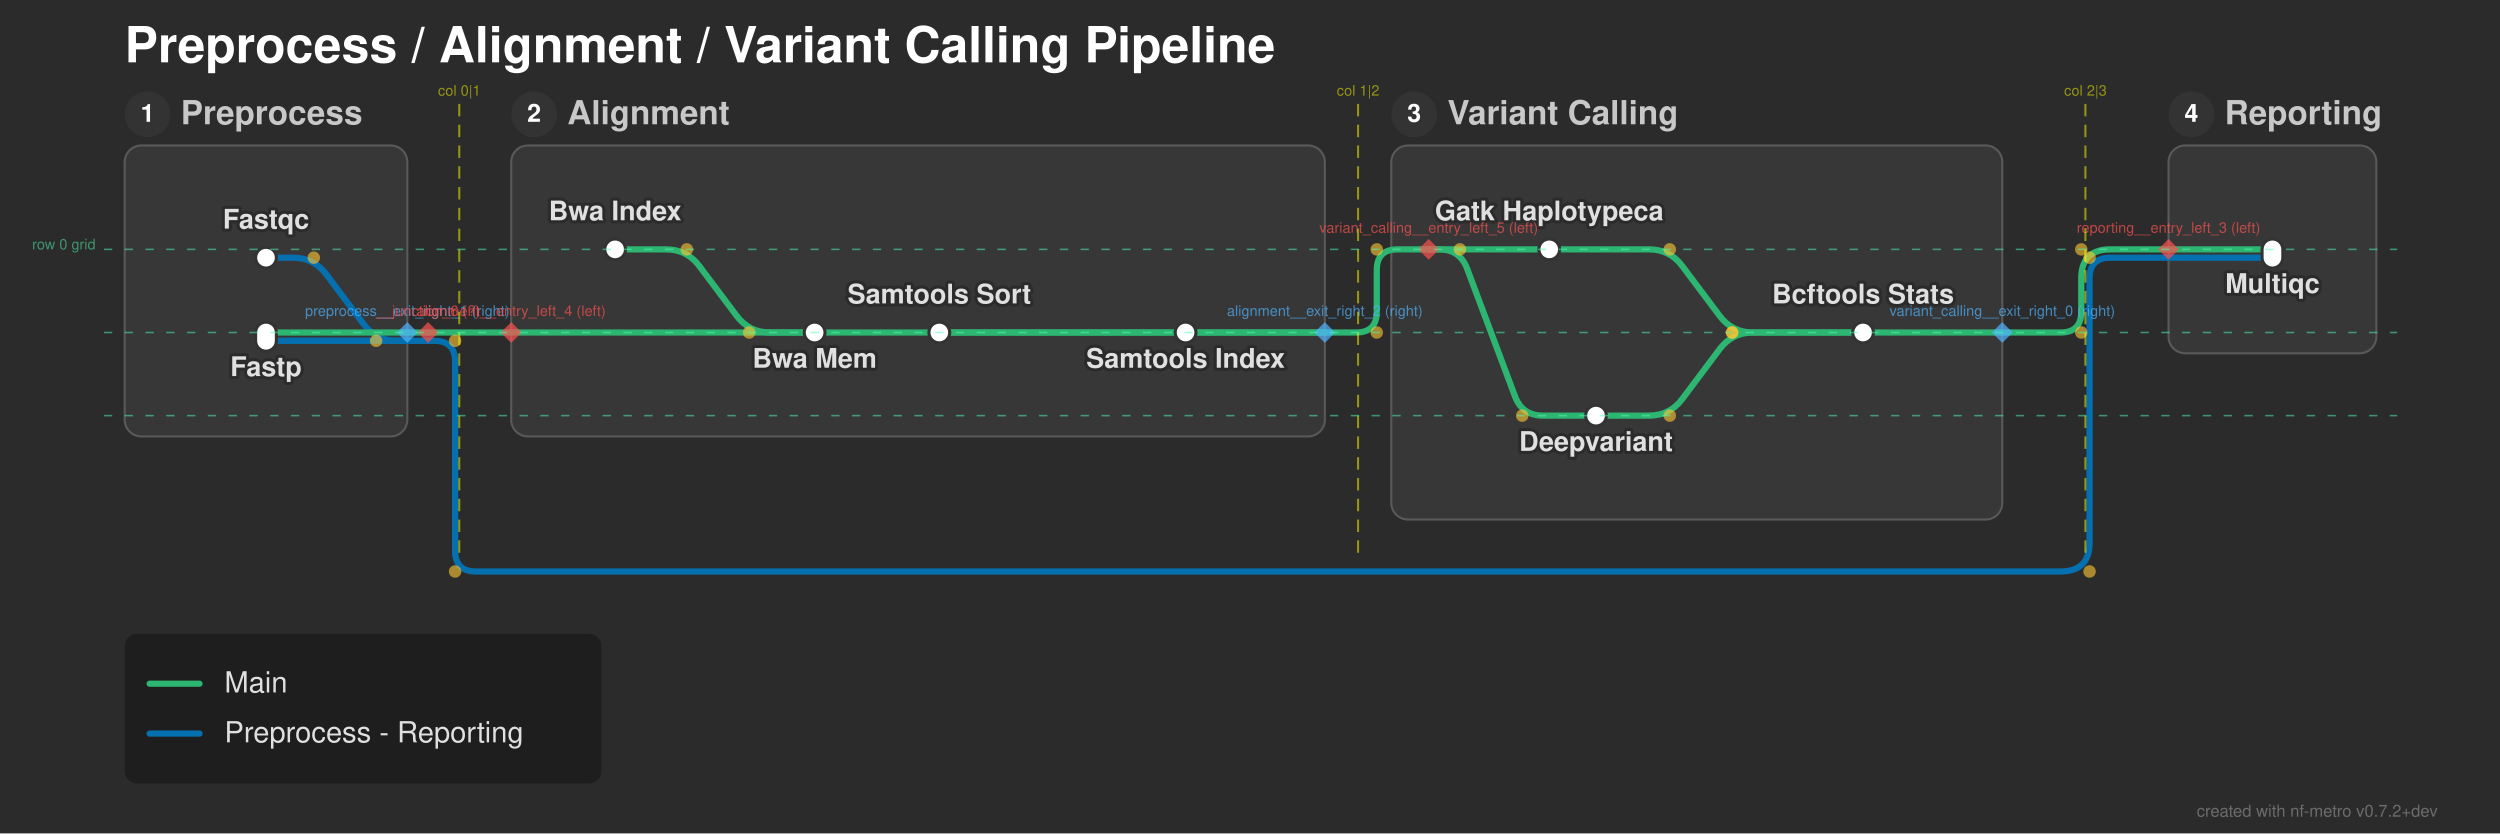
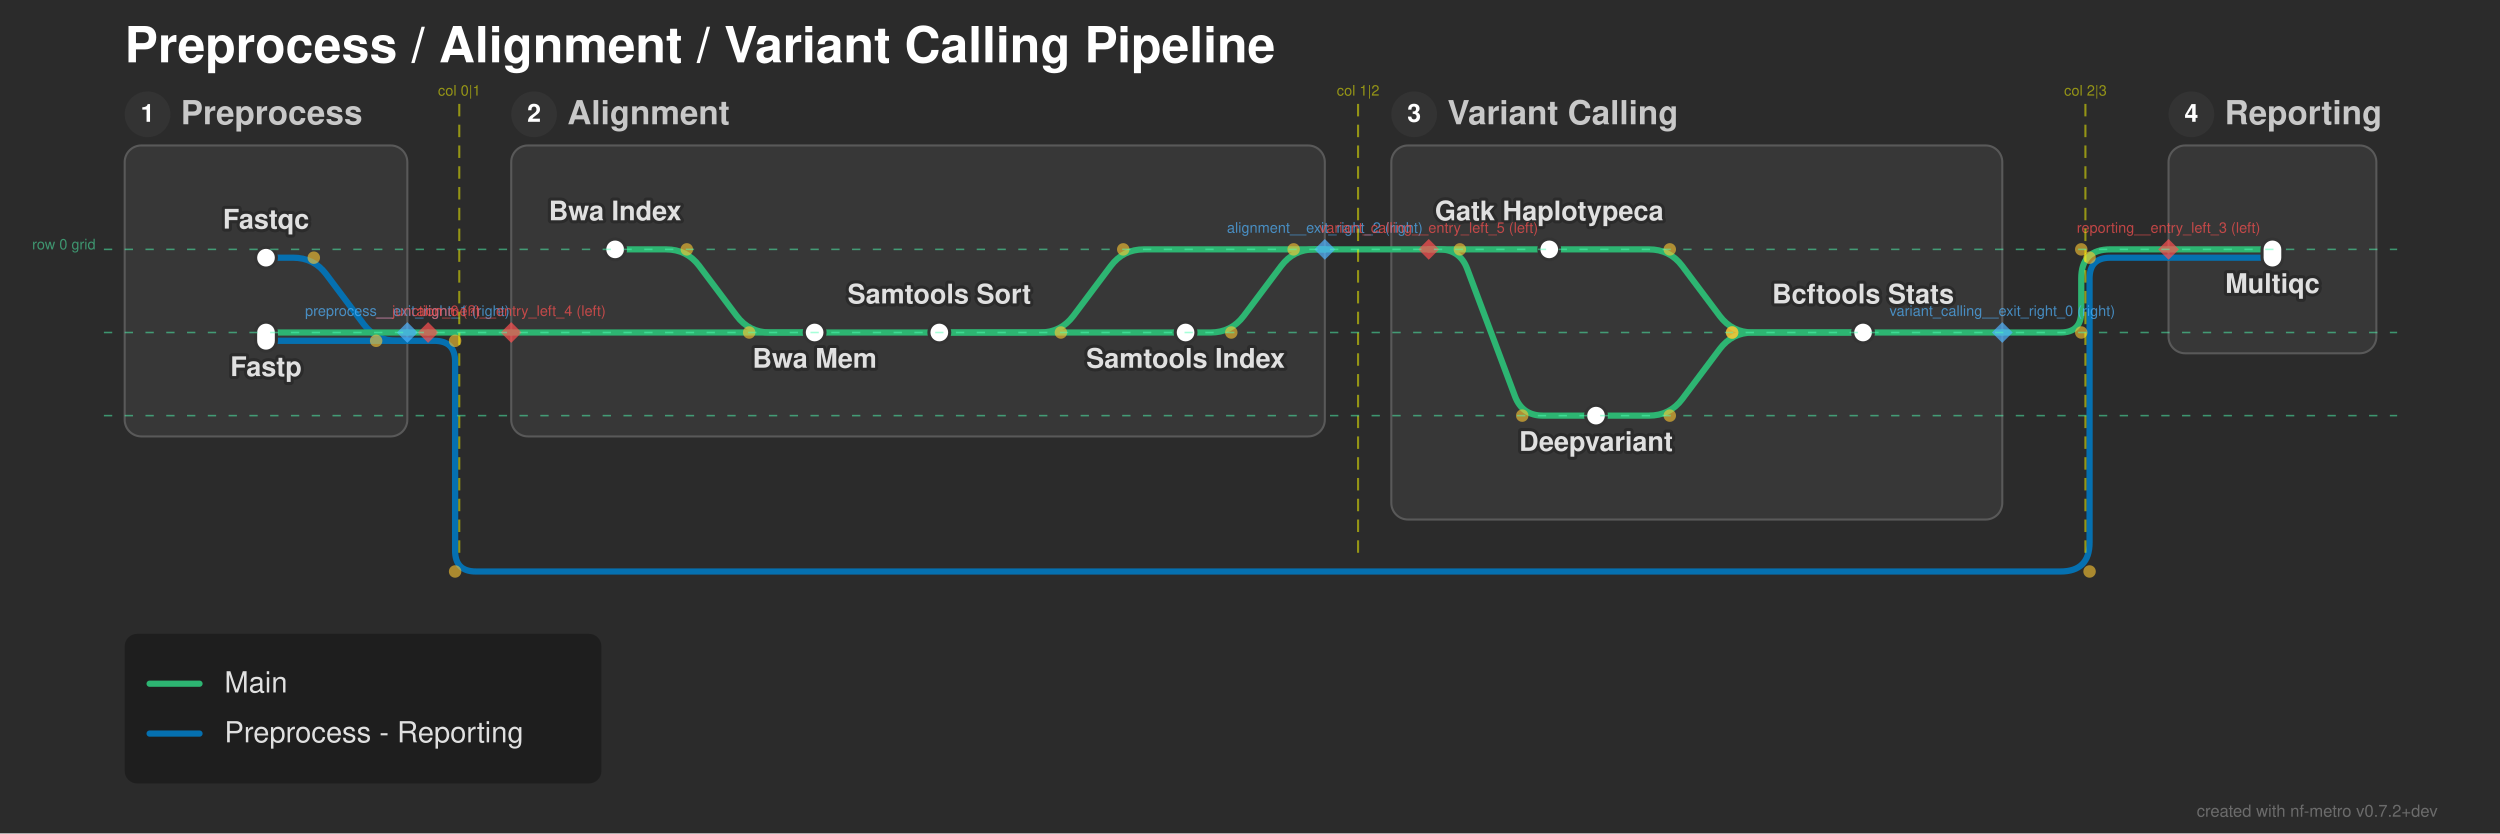
<svg xmlns="http://www.w3.org/2000/svg" width="1203" height="401" viewBox="0 0 1203 401">
  <defs>
</defs>
  <style>.nf-metro-bg { fill: var(--nfm-bg, #2b2b2b); }
.nf-metro-title { fill: var(--nfm-title-color, #ffffff); }
.nf-metro-station-label { fill: var(--nfm-label-color, #e0e0e0); }
.nf-metro-section-box { fill: var(--nfm-section-fill, #373737); stroke: var(--nfm-section-stroke, #595959); }
.nf-metro-section-label { fill: var(--nfm-section-label-color, #c8c8c8); }
.nf-metro-group-label { fill: var(--nfm-section-label-color, #c8c8c8); }
.nf-metro-group-underline { stroke: var(--nfm-section-label-color, #c8c8c8); }
.nf-metro-legend-bg { fill: var(--nfm-legend-bg, rgba(0, 0, 0, 0.3)); }
.nf-metro-legend-text { fill: var(--nfm-legend-text-color, #e0e0e0); }</style>
  <rect x="0" y="0" width="1203" height="401" fill="#2b2b2b" class="nf-metro-bg" />
  <text x="60.0" y="30.0" font-size="24.0" fill="#ffffff" font-family="'Helvetica Neue', Helvetica, Arial, sans-serif" font-weight="bold" class="nf-metro-title">Preprocess / Alignment / Variant Calling Pipeline</text>
  <rect x="60.0" y="70.0" width="136.0" height="140.0" rx="8" ry="8" fill="#373737" stroke="#595959" stroke-width="1.0" class="nf-metro-section-box" data-section-id="preprocess" data-section-lines="main,preprocess_reporting" />
  <circle cx="71.0" cy="55.0" r="11" fill="#333333" class="nf-metro-section-num-circle" data-section-id="preprocess" />
  <text x="71.0" y="55.0" font-size="12" fill="#ffffff" font-family="'Helvetica Neue', Helvetica, Arial, sans-serif" font-weight="bold" text-anchor="middle" dy="0.3em" data-section-id="preprocess">1</text>
  <text x="87.0" y="55.0" font-size="16.0" fill="#c8c8c8" font-family="'Helvetica Neue', Helvetica, Arial, sans-serif" font-weight="bold" dy="0.3em" class="nf-metro-section-label" data-section-id="preprocess">Preprocess</text>
  <rect x="246.0" y="70.0" width="391.5" height="140.0" rx="8" ry="8" fill="#373737" stroke="#595959" stroke-width="1.0" class="nf-metro-section-box" data-section-id="alignment" data-section-lines="main" />
  <circle cx="257.0" cy="55.0" r="11" fill="#333333" class="nf-metro-section-num-circle" data-section-id="alignment" />
  <text x="257.0" y="55.0" font-size="12" fill="#ffffff" font-family="'Helvetica Neue', Helvetica, Arial, sans-serif" font-weight="bold" text-anchor="middle" dy="0.3em" data-section-id="alignment">2</text>
  <text x="273.0" y="55.0" font-size="16.0" fill="#c8c8c8" font-family="'Helvetica Neue', Helvetica, Arial, sans-serif" font-weight="bold" dy="0.3em" class="nf-metro-section-label" data-section-id="alignment">Alignment</text>
  <rect x="669.5" y="70.0" width="294.0" height="180.0" rx="8" ry="8" fill="#373737" stroke="#595959" stroke-width="1.0" class="nf-metro-section-box" data-section-id="variant_calling" data-section-lines="main" />
  <circle cx="680.5" cy="55.0" r="11" fill="#333333" class="nf-metro-section-num-circle" data-section-id="variant_calling" />
  <text x="680.5" y="55.0" font-size="12" fill="#ffffff" font-family="'Helvetica Neue', Helvetica, Arial, sans-serif" font-weight="bold" text-anchor="middle" dy="0.3em" data-section-id="variant_calling">3</text>
  <text x="696.5" y="55.0" font-size="16.0" fill="#c8c8c8" font-family="'Helvetica Neue', Helvetica, Arial, sans-serif" font-weight="bold" dy="0.3em" class="nf-metro-section-label" data-section-id="variant_calling">Variant Calling</text>
  <rect x="1043.5" y="70.0" width="100.0" height="100.0" rx="8" ry="8" fill="#373737" stroke="#595959" stroke-width="1.0" class="nf-metro-section-box" data-section-id="reporting" data-section-lines="main,preprocess_reporting" />
  <circle cx="1054.5" cy="55.0" r="11" fill="#333333" class="nf-metro-section-num-circle" data-section-id="reporting" />
  <text x="1054.5" y="55.0" font-size="12" fill="#ffffff" font-family="'Helvetica Neue', Helvetica, Arial, sans-serif" font-weight="bold" text-anchor="middle" dy="0.3em" data-section-id="reporting">4</text>
  <text x="1070.5" y="55.0" font-size="16.0" fill="#c8c8c8" font-family="'Helvetica Neue', Helvetica, Arial, sans-serif" font-weight="bold" dy="0.3em" class="nf-metro-section-label" data-section-id="reporting">Reporting</text>
  <path d="M128.0,124.0 L141.0,124.0 Q151.0,124.0,157.0,132.0 L175.0,156.0 Q181.0,164.0,191.0,164.0 L196.0,164.0" stroke="#0570b0" stroke-width="3.0" fill="none" stroke-linecap="round" stroke-linejoin="round" class="metro-line-preprocess_reporting" data-line-id="preprocess_reporting" />
  <path d="M1043.5,124.0 L1093.5,124.0" stroke="#0570b0" stroke-width="3.0" stroke-linecap="round" class="metro-line-preprocess_reporting" data-line-id="preprocess_reporting" />
  <path d="M128.0,164.0 L196.0,164.0" stroke="#0570b0" stroke-width="3.0" stroke-linecap="round" class="metro-line-preprocess_reporting" data-line-id="preprocess_reporting" />
  <path d="M196.0,164.0 L206.0,164.0" stroke="#0570b0" stroke-width="3.0" stroke-linecap="round" class="metro-line-preprocess_reporting" data-line-id="preprocess_reporting" />
  <path d="M206.0,164.0 L209.0,164.0 Q219.0,164.0,219.0,174.0 L219.0,265.0 Q219.0,275.0,229.0,275.0 L991.5,275.0 Q1005.5,275.0,1005.5,261.0 L1005.5,134.0 Q1005.5,124.0,1015.5,124.0 L1043.5,124.0" stroke="#0570b0" stroke-width="3.0" fill="none" stroke-linecap="round" stroke-linejoin="round" class="metro-line-preprocess_reporting" data-line-id="preprocess_reporting" />
  <path d="M296.0,120.0 L320.5,120.0 Q330.5,120.0,336.5,128.0 L354.5,152.0 Q360.5,160.0,370.5,160.0 L392.0,160.0" stroke="#2db572" stroke-width="3.0" fill="none" stroke-linecap="round" stroke-linejoin="round" class="metro-line-main" data-line-id="main" />
  <path d="M392.0,160.0 L452.0,160.0" stroke="#2db572" stroke-width="3.0" stroke-linecap="round" class="metro-line-main" data-line-id="main" />
  <path d="M452.0,160.0 L570.5,160.0" stroke="#2db572" stroke-width="3.0" stroke-linecap="round" class="metro-line-main" data-line-id="main" />
  <path d="M745.5,120.0 L793.5,120.0 Q803.5,120.0,809.5,128.0 L827.5,152.0 Q833.5,160.0,843.5,160.0 L896.5,160.0" stroke="#2db572" stroke-width="3.0" fill="none" stroke-linecap="round" stroke-linejoin="round" class="metro-line-main" data-line-id="main" />
  <path d="M768.0,200.0 L793.5,200.0 Q803.5,200.0,809.5,192.0 L827.5,168.0 Q833.5,160.0,843.5,160.0 L896.5,160.0" stroke="#2db572" stroke-width="3.0" fill="none" stroke-linecap="round" stroke-linejoin="round" class="metro-line-main" data-line-id="main" />
  <path d="M896.5,160.0 L963.5,160.0" stroke="#2db572" stroke-width="3.0" stroke-linecap="round" class="metro-line-main" data-line-id="main" />
  <path d="M1043.5,120.0 L1093.5,120.0" stroke="#2db572" stroke-width="3.0" stroke-linecap="round" class="metro-line-main" data-line-id="main" />
  <path d="M128.0,160.0 L196.0,160.0" stroke="#2db572" stroke-width="3.0" stroke-linecap="round" class="metro-line-main" data-line-id="main" />
  <path d="M246.0,160.0 L392.0,160.0" stroke="#2db572" stroke-width="3.0" stroke-linecap="round" class="metro-line-main" data-line-id="main" />
-   <path d="M452.0,160.0 L637.5,160.0" stroke="#2db572" stroke-width="3.0" stroke-linecap="round" class="metro-line-main" data-line-id="main" />
+   <path d="M452.0,160.0 L500.5,160.0 Q510.5,160.0,516.5,152.0 L534.5,128.0 Q540.5,120.0,550.5,120.0 L637.5,120.0" stroke="#2db572" stroke-width="3.0" fill="none" stroke-linecap="round" stroke-linejoin="round" class="metro-line-main" data-line-id="main" />
  <path d="M687.5,120.0 L745.5,120.0" stroke="#2db572" stroke-width="3.0" stroke-linecap="round" class="metro-line-main" data-line-id="main" />
  <path d="M687.5,120.0 L692.5,120.0 Q702.5,120.0,706.011,129.363 L728.989,190.637 Q732.5,200.0,742.5,200.0 L768.0,200.0" stroke="#2db572" stroke-width="3.0" fill="none" stroke-linecap="round" stroke-linejoin="round" class="metro-line-main" data-line-id="main" />
-   <path d="M570.5,160.0 L637.5,160.0" stroke="#2db572" stroke-width="3.0" stroke-linecap="round" class="metro-line-main" data-line-id="main" />
+   <path d="M570.5,160.0 L582.5,160.0 Q592.5,160.0,598.5,152.0 L616.5,128.0 Q622.5,120.0,632.5,120.0 L637.5,120.0" stroke="#2db572" stroke-width="3.0" fill="none" stroke-linecap="round" stroke-linejoin="round" class="metro-line-main" data-line-id="main" />
  <path d="M963.5,160.0 L991.5,160.0 Q1001.5,160.0,1001.5,150.0 L1001.5,134.0 Q1001.5,120.0,1015.5,120.0 L1043.5,120.0" stroke="#2db572" stroke-width="3.0" fill="none" stroke-linecap="round" stroke-linejoin="round" class="metro-line-main" data-line-id="main" />
  <path d="M196.0,160.0 L206.0,160.0" stroke="#2db572" stroke-width="3.0" stroke-linecap="round" class="metro-line-main" data-line-id="main" />
  <path d="M206.0,160.0 L246.0,160.0" stroke="#2db572" stroke-width="3.0" stroke-linecap="round" class="metro-line-main" data-line-id="main" />
-   <path d="M637.5,160.0 L652.5,160.0 Q662.5,160.0,662.5,150.0 L662.5,130.0 Q662.5,120.0,672.5,120.0 L687.5,120.0" stroke="#2db572" stroke-width="3.0" fill="none" stroke-linecap="round" stroke-linejoin="round" class="metro-line-main" data-line-id="main" />
+   <path d="M637.5,120.0 L687.5,120.0" stroke="#2db572" stroke-width="3.0" stroke-linecap="round" class="metro-line-main" data-line-id="main" />
  <rect x="123.0" y="119.0" width="10.0" height="10.0" rx="5.0" ry="5.0" fill="#ffffff" stroke="#333333" stroke-width="1.5" class="nf-metro-station" data-station-id="fastqc" data-station-lines="preprocess_reporting" data-station-label="Fastqc" data-section-id="preprocess" data-section-name="Preprocess" />
  <rect x="123.0" y="155.0" width="10.0" height="14.0" rx="5.0" ry="5.0" fill="#ffffff" stroke="#333333" stroke-width="1.5" class="nf-metro-station" data-station-id="fastp" data-station-lines="main,preprocess_reporting" data-station-label="Fastp" data-section-id="preprocess" data-section-name="Preprocess" />
  <rect x="291.0" y="115.0" width="10.0" height="10.0" rx="5.0" ry="5.0" fill="#ffffff" stroke="#333333" stroke-width="1.5" class="nf-metro-station" data-station-id="bwa_index" data-station-lines="main" data-station-label="Bwa Index" data-section-id="alignment" data-section-name="Alignment" />
  <rect x="387.0" y="155.0" width="10.0" height="10.0" rx="5.0" ry="5.0" fill="#ffffff" stroke="#333333" stroke-width="1.5" class="nf-metro-station" data-station-id="bwa_mem" data-station-lines="main" data-station-label="Bwa Mem" data-section-id="alignment" data-section-name="Alignment" />
  <rect x="447.0" y="155.0" width="10.0" height="10.0" rx="5.0" ry="5.0" fill="#ffffff" stroke="#333333" stroke-width="1.5" class="nf-metro-station" data-station-id="samtools_sort" data-station-lines="main" data-station-label="Samtools Sort" data-section-id="alignment" data-section-name="Alignment" />
  <rect x="565.5" y="155.0" width="10.0" height="10.0" rx="5.0" ry="5.0" fill="#ffffff" stroke="#333333" stroke-width="1.5" class="nf-metro-station" data-station-id="samtools_index" data-station-lines="main" data-station-label="Samtools Index" data-section-id="alignment" data-section-name="Alignment" />
  <rect x="740.5" y="115.0" width="10.0" height="10.0" rx="5.0" ry="5.0" fill="#ffffff" stroke="#333333" stroke-width="1.5" class="nf-metro-station" data-station-id="gatk_haplotypecaller" data-station-lines="main" data-station-label="Gatk Haplotypeca" data-section-id="variant_calling" data-section-name="Variant Calling" />
  <rect x="763.0" y="195.0" width="10.0" height="10.0" rx="5.0" ry="5.0" fill="#ffffff" stroke="#333333" stroke-width="1.5" class="nf-metro-station" data-station-id="deepvariant" data-station-lines="main" data-station-label="Deepvariant" data-section-id="variant_calling" data-section-name="Variant Calling" />
  <rect x="891.5" y="155.0" width="10.0" height="10.0" rx="5.0" ry="5.0" fill="#ffffff" stroke="#333333" stroke-width="1.5" class="nf-metro-station" data-station-id="bcftools_stats" data-station-lines="main" data-station-label="Bcftools Stats" data-section-id="variant_calling" data-section-name="Variant Calling" />
  <rect x="1088.5" y="115.0" width="10.0" height="14.0" rx="5.0" ry="5.0" fill="#ffffff" stroke="#333333" stroke-width="1.5" class="nf-metro-station" data-station-id="multiqc" data-station-lines="main,preprocess_reporting" data-station-label="Multiqc" data-section-id="reporting" data-section-name="Reporting" />
  <text x="296.0" y="106.0" font-size="13.0" fill="#2b2b2b" stroke="#2b2b2b" stroke-width="3.0" stroke-linejoin="round" font-family="'Helvetica Neue', Helvetica, Arial, sans-serif" font-weight="bold" aria-hidden="true" text-anchor="middle" dominant-baseline="auto">Bwa Index</text>
  <text x="296.0" y="106.0" font-size="13.0" fill="#e0e0e0" font-family="'Helvetica Neue', Helvetica, Arial, sans-serif" font-weight="bold" text-anchor="middle" dominant-baseline="auto" data-station-id="bwa_index" class="nf-metro-station-label">Bwa Index</text>
  <text x="745.5" y="106.0" font-size="13.0" fill="#2b2b2b" stroke="#2b2b2b" stroke-width="3.0" stroke-linejoin="round" font-family="'Helvetica Neue', Helvetica, Arial, sans-serif" font-weight="bold" aria-hidden="true" text-anchor="middle" dominant-baseline="auto">Gatk Haplotypeca</text>
  <text x="745.5" y="106.0" font-size="13.0" fill="#e0e0e0" font-family="'Helvetica Neue', Helvetica, Arial, sans-serif" font-weight="bold" text-anchor="middle" dominant-baseline="auto" data-station-id="gatk_haplotypecaller" class="nf-metro-station-label">Gatk Haplotypeca</text>
  <text x="768.0" y="211.0" font-size="13.0" fill="#2b2b2b" stroke="#2b2b2b" stroke-width="3.0" stroke-linejoin="round" font-family="'Helvetica Neue', Helvetica, Arial, sans-serif" font-weight="bold" aria-hidden="true" text-anchor="middle" dominant-baseline="hanging">Deepvariant</text>
  <text x="768.0" y="211.0" font-size="13.0" fill="#e0e0e0" font-family="'Helvetica Neue', Helvetica, Arial, sans-serif" font-weight="bold" text-anchor="middle" dominant-baseline="hanging" data-station-id="deepvariant" class="nf-metro-station-label">Deepvariant</text>
  <text x="128.0" y="110.0" font-size="13.0" fill="#2b2b2b" stroke="#2b2b2b" stroke-width="3.0" stroke-linejoin="round" font-family="'Helvetica Neue', Helvetica, Arial, sans-serif" font-weight="bold" aria-hidden="true" text-anchor="middle" dominant-baseline="auto">Fastqc</text>
  <text x="128.0" y="110.0" font-size="13.0" fill="#e0e0e0" font-family="'Helvetica Neue', Helvetica, Arial, sans-serif" font-weight="bold" text-anchor="middle" dominant-baseline="auto" data-station-id="fastqc" class="nf-metro-station-label">Fastqc</text>
  <text x="1093.5" y="135.0" font-size="13.0" fill="#2b2b2b" stroke="#2b2b2b" stroke-width="3.0" stroke-linejoin="round" font-family="'Helvetica Neue', Helvetica, Arial, sans-serif" font-weight="bold" aria-hidden="true" text-anchor="middle" dominant-baseline="hanging">Multiqc</text>
  <text x="1093.5" y="135.0" font-size="13.0" fill="#e0e0e0" font-family="'Helvetica Neue', Helvetica, Arial, sans-serif" font-weight="bold" text-anchor="middle" dominant-baseline="hanging" data-station-id="multiqc" class="nf-metro-station-label">Multiqc</text>
  <text x="128.0" y="175.0" font-size="13.0" fill="#2b2b2b" stroke="#2b2b2b" stroke-width="3.0" stroke-linejoin="round" font-family="'Helvetica Neue', Helvetica, Arial, sans-serif" font-weight="bold" aria-hidden="true" text-anchor="middle" dominant-baseline="hanging">Fastp</text>
  <text x="128.0" y="175.0" font-size="13.0" fill="#e0e0e0" font-family="'Helvetica Neue', Helvetica, Arial, sans-serif" font-weight="bold" text-anchor="middle" dominant-baseline="hanging" data-station-id="fastp" class="nf-metro-station-label">Fastp</text>
  <text x="392.0" y="171.0" font-size="13.0" fill="#2b2b2b" stroke="#2b2b2b" stroke-width="3.0" stroke-linejoin="round" font-family="'Helvetica Neue', Helvetica, Arial, sans-serif" font-weight="bold" aria-hidden="true" text-anchor="middle" dominant-baseline="hanging">Bwa Mem</text>
  <text x="392.0" y="171.0" font-size="13.0" fill="#e0e0e0" font-family="'Helvetica Neue', Helvetica, Arial, sans-serif" font-weight="bold" text-anchor="middle" dominant-baseline="hanging" data-station-id="bwa_mem" class="nf-metro-station-label">Bwa Mem</text>
  <text x="896.5" y="146.0" font-size="13.0" fill="#2b2b2b" stroke="#2b2b2b" stroke-width="3.0" stroke-linejoin="round" font-family="'Helvetica Neue', Helvetica, Arial, sans-serif" font-weight="bold" aria-hidden="true" text-anchor="middle" dominant-baseline="auto">Bcftools Stats</text>
  <text x="896.5" y="146.0" font-size="13.0" fill="#e0e0e0" font-family="'Helvetica Neue', Helvetica, Arial, sans-serif" font-weight="bold" text-anchor="middle" dominant-baseline="auto" data-station-id="bcftools_stats" class="nf-metro-station-label">Bcftools Stats</text>
  <text x="452.0" y="146.0" font-size="13.0" fill="#2b2b2b" stroke="#2b2b2b" stroke-width="3.0" stroke-linejoin="round" font-family="'Helvetica Neue', Helvetica, Arial, sans-serif" font-weight="bold" aria-hidden="true" text-anchor="middle" dominant-baseline="auto">Samtools Sort</text>
  <text x="452.0" y="146.0" font-size="13.0" fill="#e0e0e0" font-family="'Helvetica Neue', Helvetica, Arial, sans-serif" font-weight="bold" text-anchor="middle" dominant-baseline="auto" data-station-id="samtools_sort" class="nf-metro-station-label">Samtools Sort</text>
  <text x="570.5" y="171.0" font-size="13.0" fill="#2b2b2b" stroke="#2b2b2b" stroke-width="3.0" stroke-linejoin="round" font-family="'Helvetica Neue', Helvetica, Arial, sans-serif" font-weight="bold" aria-hidden="true" text-anchor="middle" dominant-baseline="hanging">Samtools Index</text>
  <text x="570.5" y="171.0" font-size="13.0" fill="#e0e0e0" font-family="'Helvetica Neue', Helvetica, Arial, sans-serif" font-weight="bold" text-anchor="middle" dominant-baseline="hanging" data-station-id="samtools_index" class="nf-metro-station-label">Samtools Index</text>
  <circle cx="330.5" cy="120.0" r="3.0" fill="rgba(255, 200, 50, 0.6)" />
  <circle cx="360.5" cy="160.0" r="3.0" fill="rgba(255, 200, 50, 0.6)" />
  <circle cx="803.5" cy="120.0" r="3.0" fill="rgba(255, 200, 50, 0.6)" />
  <circle cx="833.5" cy="160.0" r="3.0" fill="rgba(255, 200, 50, 0.6)" />
  <circle cx="803.5" cy="200.0" r="3.0" fill="rgba(255, 200, 50, 0.6)" />
  <circle cx="833.5" cy="160.0" r="3.0" fill="rgba(255, 200, 50, 0.6)" />
+   <circle cx="510.5" cy="160.0" r="3.0" fill="rgba(255, 200, 50, 0.6)" />
+   <circle cx="540.5" cy="120.0" r="3.0" fill="rgba(255, 200, 50, 0.6)" />
  <circle cx="702.5" cy="120.0" r="3.0" fill="rgba(255, 200, 50, 0.6)" />
  <circle cx="732.5" cy="200.0" r="3.0" fill="rgba(255, 200, 50, 0.6)" />
+   <circle cx="592.5" cy="160.0" r="3.0" fill="rgba(255, 200, 50, 0.6)" />
+   <circle cx="622.5" cy="120.0" r="3.0" fill="rgba(255, 200, 50, 0.6)" />
  <circle cx="151.0" cy="124.0" r="3.0" fill="rgba(255, 200, 50, 0.6)" />
  <circle cx="181.0" cy="164.0" r="3.0" fill="rgba(255, 200, 50, 0.6)" />
  <circle cx="1001.5" cy="160.0" r="3.0" fill="rgba(255, 200, 50, 0.6)" />
  <circle cx="1001.5" cy="120.0" r="3.0" fill="rgba(255, 200, 50, 0.6)" />
  <circle cx="219.0" cy="164.0" r="3.0" fill="rgba(255, 200, 50, 0.6)" />
  <circle cx="219.0" cy="275.0" r="3.0" fill="rgba(255, 200, 50, 0.6)" />
  <circle cx="1005.5" cy="275.0" r="3.0" fill="rgba(255, 200, 50, 0.6)" />
  <circle cx="1005.5" cy="124.0" r="3.0" fill="rgba(255, 200, 50, 0.6)" />
-   <circle cx="662.5" cy="160.0" r="3.0" fill="rgba(255, 200, 50, 0.6)" />
-   <circle cx="662.5" cy="120.0" r="3.0" fill="rgba(255, 200, 50, 0.6)" />
  <path d="M963.5,155.0 L968.5,160.0 L963.5,165.0 L958.5,160.0 Z" fill="rgba(80, 180, 255, 0.7)" stroke="none" />
  <text x="963.5" y="152.0" font-size="7" fill="rgba(80, 180, 255, 0.7)" font-family="'Helvetica Neue', Helvetica, Arial, sans-serif" text-anchor="middle" dominant-baseline="auto">variant_calling__exit_right_0 (right)</text>
  <path d="M196.0,155.0 L201.0,160.0 L196.0,165.0 L191.0,160.0 Z" fill="rgba(80, 180, 255, 0.7)" stroke="none" />
  <text x="196.0" y="152.0" font-size="7" fill="rgba(80, 180, 255, 0.7)" font-family="'Helvetica Neue', Helvetica, Arial, sans-serif" text-anchor="middle" dominant-baseline="auto">preprocess__exit_right_1 (right)</text>
-   <path d="M637.5,155.0 L642.5,160.0 L637.5,165.0 L632.5,160.0 Z" fill="rgba(80, 180, 255, 0.7)" stroke="none" />
-   <text x="637.5" y="152.0" font-size="7" fill="rgba(80, 180, 255, 0.7)" font-family="'Helvetica Neue', Helvetica, Arial, sans-serif" text-anchor="middle" dominant-baseline="auto">alignment__exit_right_2 (right)</text>
+   <path d="M637.5,115.0 L642.5,120.0 L637.5,125.0 L632.5,120.0 Z" fill="rgba(80, 180, 255, 0.7)" stroke="none" />
+   <text x="637.5" y="112.0" font-size="7" fill="rgba(80, 180, 255, 0.7)" font-family="'Helvetica Neue', Helvetica, Arial, sans-serif" text-anchor="middle" dominant-baseline="auto">alignment__exit_right_2 (right)</text>
  <path d="M1043.5,115.0 L1048.5,120.0 L1043.5,125.0 L1038.5,120.0 Z" fill="rgba(255, 80, 80, 0.7)" stroke="none" />
  <text x="1043.5" y="112.0" font-size="7" fill="rgba(255, 80, 80, 0.7)" font-family="'Helvetica Neue', Helvetica, Arial, sans-serif" text-anchor="middle" dominant-baseline="auto">reporting__entry_left_3 (left)</text>
  <path d="M246.0,155.0 L251.0,160.0 L246.0,165.0 L241.0,160.0 Z" fill="rgba(255, 80, 80, 0.7)" stroke="none" />
  <text x="246.0" y="152.0" font-size="7" fill="rgba(255, 80, 80, 0.7)" font-family="'Helvetica Neue', Helvetica, Arial, sans-serif" text-anchor="middle" dominant-baseline="auto">alignment__entry_left_4 (left)</text>
  <path d="M687.5,115.0 L692.5,120.0 L687.5,125.0 L682.5,120.0 Z" fill="rgba(255, 80, 80, 0.7)" stroke="none" />
  <text x="687.5" y="112.0" font-size="7" fill="rgba(255, 80, 80, 0.7)" font-family="'Helvetica Neue', Helvetica, Arial, sans-serif" text-anchor="middle" dominant-baseline="auto">variant_calling__entry_left_5 (left)</text>
  <path d="M206.0,155.0 L211.0,160.0 L206.0,165.0 L201.0,160.0 Z" fill="rgba(255, 80, 80, 0.7)" stroke="none" />
  <text x="206.0" y="152.0" font-size="7" fill="rgba(255, 80, 80, 0.7)" font-family="'Helvetica Neue', Helvetica, Arial, sans-serif" text-anchor="middle" dominant-baseline="auto">__junction_6 (?)</text>
  <path d="M221.0,50.0 L221.0,270.0" stroke="rgba(255, 255, 0, 0.5)" stroke-width="1" stroke-dasharray="6,4" />
  <text x="221.0" y="46.0" font-size="7" fill="rgba(255, 255, 0, 0.5)" font-family="'Helvetica Neue', Helvetica, Arial, sans-serif" text-anchor="middle">col 0|1</text>
  <path d="M653.5,50.0 L653.5,270.0" stroke="rgba(255, 255, 0, 0.5)" stroke-width="1" stroke-dasharray="6,4" />
  <text x="653.5" y="46.0" font-size="7" fill="rgba(255, 255, 0, 0.5)" font-family="'Helvetica Neue', Helvetica, Arial, sans-serif" text-anchor="middle">col 1|2</text>
  <path d="M1003.5,50.0 L1003.5,270.0" stroke="rgba(255, 255, 0, 0.5)" stroke-width="1" stroke-dasharray="6,4" />
  <text x="1003.5" y="46.0" font-size="7" fill="rgba(255, 255, 0, 0.5)" font-family="'Helvetica Neue', Helvetica, Arial, sans-serif" text-anchor="middle">col 2|3</text>
  <path d="M50.0,120.0 L1153.5,120.0" stroke="rgba(80, 255, 180, 0.5)" stroke-width="0.75" stroke-dasharray="4,6" />
  <text x="46.0" y="120.0" font-size="7" fill="rgba(80, 255, 180, 0.5)" font-family="'Helvetica Neue', Helvetica, Arial, sans-serif" text-anchor="end">row 0 grid</text>
  <path d="M50.0,160.0 L1153.5,160.0" stroke="rgba(80, 255, 180, 0.5)" stroke-width="0.75" stroke-dasharray="4,6" />
  <path d="M50.0,200.0 L1153.5,200.0" stroke="rgba(80, 255, 180, 0.5)" stroke-width="0.75" stroke-dasharray="4,6" />
  <rect x="60.0" y="305.0" width="229.4" height="72.0" rx="6" ry="6" fill="rgba(0, 0, 0, 0.3)" class="nf-metro-legend-bg" />
  <path d="M72.0,329.0 L96.0,329.0" stroke="#2db572" stroke-width="3.0" stroke-linecap="round" />
  <text x="108.0" y="329.0" font-size="14.0" fill="#e0e0e0" font-family="'Helvetica Neue', Helvetica, Arial, sans-serif" dy="0.3em" class="nf-metro-legend-text">Main</text>
  <path d="M72.0,353.0 L96.0,353.0" stroke="#0570b0" stroke-width="3.0" stroke-linecap="round" />
  <text x="108.0" y="353.0" font-size="14.0" fill="#e0e0e0" font-family="'Helvetica Neue', Helvetica, Arial, sans-serif" dy="0.3em" class="nf-metro-legend-text">Preprocess - Reporting</text>
  <text x="1173.0" y="393.0" font-size="8" fill="rgba(150, 150, 150, 0.6)" font-family="'Helvetica Neue', Helvetica, Arial, sans-serif" text-anchor="end">created with nf-metro v0.7.2+dev</text>
</svg>
